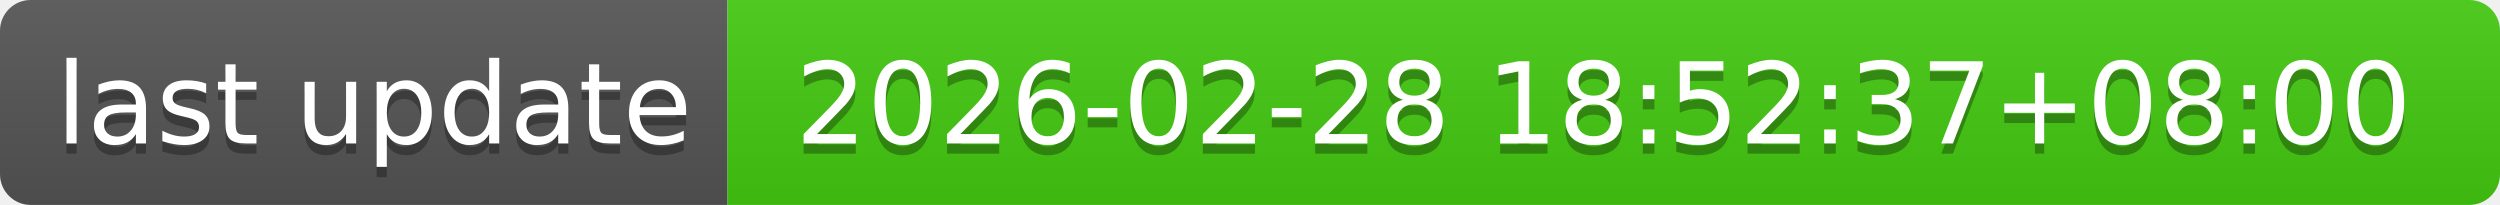
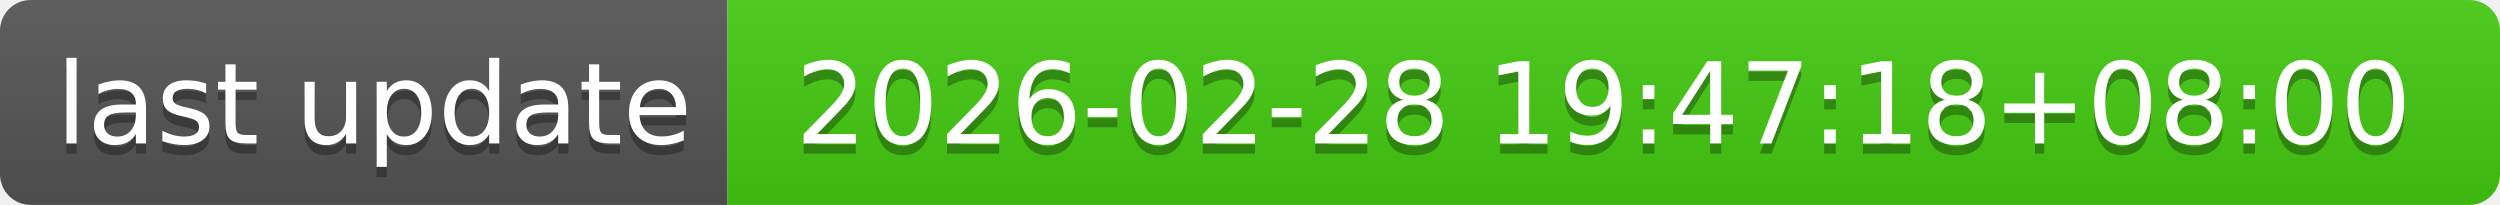
- <svg xmlns="http://www.w3.org/2000/svg" width="244" height="20" role="img" aria-label="last update: 2026-02-28 18:52:37+08:00">
+ <svg xmlns="http://www.w3.org/2000/svg" width="244" height="20" role="img" aria-label="last update: 2026-02-28 19:47:18+08:00">
  <linearGradient id="s" x2="0" y2="100%">
    <stop offset="0" stop-color="#bbb" stop-opacity=".1" />
    <stop offset="1" stop-opacity=".1" />
  </linearGradient>
  <clipPath id="r">
    <rect width="244" height="20" rx="3" fill="#fff" />
  </clipPath>
  <g clip-path="url(#r)">
    <rect width="71" height="20" fill="#555" />
    <rect x="71" width="173" height="20" fill="#4c1" />
    <rect width="244" height="20" fill="url(#s)" />
  </g>
  <g fill="#fff" text-anchor="middle" font-family="Verdana,Geneva,DejaVu Sans,sans-serif" text-rendering="geometricPrecision" font-size="110">
    <text aria-hidden="true" x="365" y="150" fill="#010101" fill-opacity=".3" transform="scale(.1)" textLength="610">last update</text>
    <text x="365" y="140" transform="scale(.1)" fill="#fff" textLength="610">last update</text>
-     <text aria-hidden="true" x="1565" y="150" fill="#010101" fill-opacity=".3" transform="scale(.1)" textLength="1630">2026-02-28 18:52:37+08:00</text>
-     <text x="1565" y="140" transform="scale(.1)" fill="#fff" textLength="1630">2026-02-28 18:52:37+08:00</text>
+     <text aria-hidden="true" x="1565" y="150" fill="#010101" fill-opacity=".3" transform="scale(.1)" textLength="1630">2026-02-28 19:47:18+08:00</text>
+     <text x="1565" y="140" transform="scale(.1)" fill="#fff" textLength="1630">2026-02-28 19:47:18+08:00</text>
  </g>
</svg>
